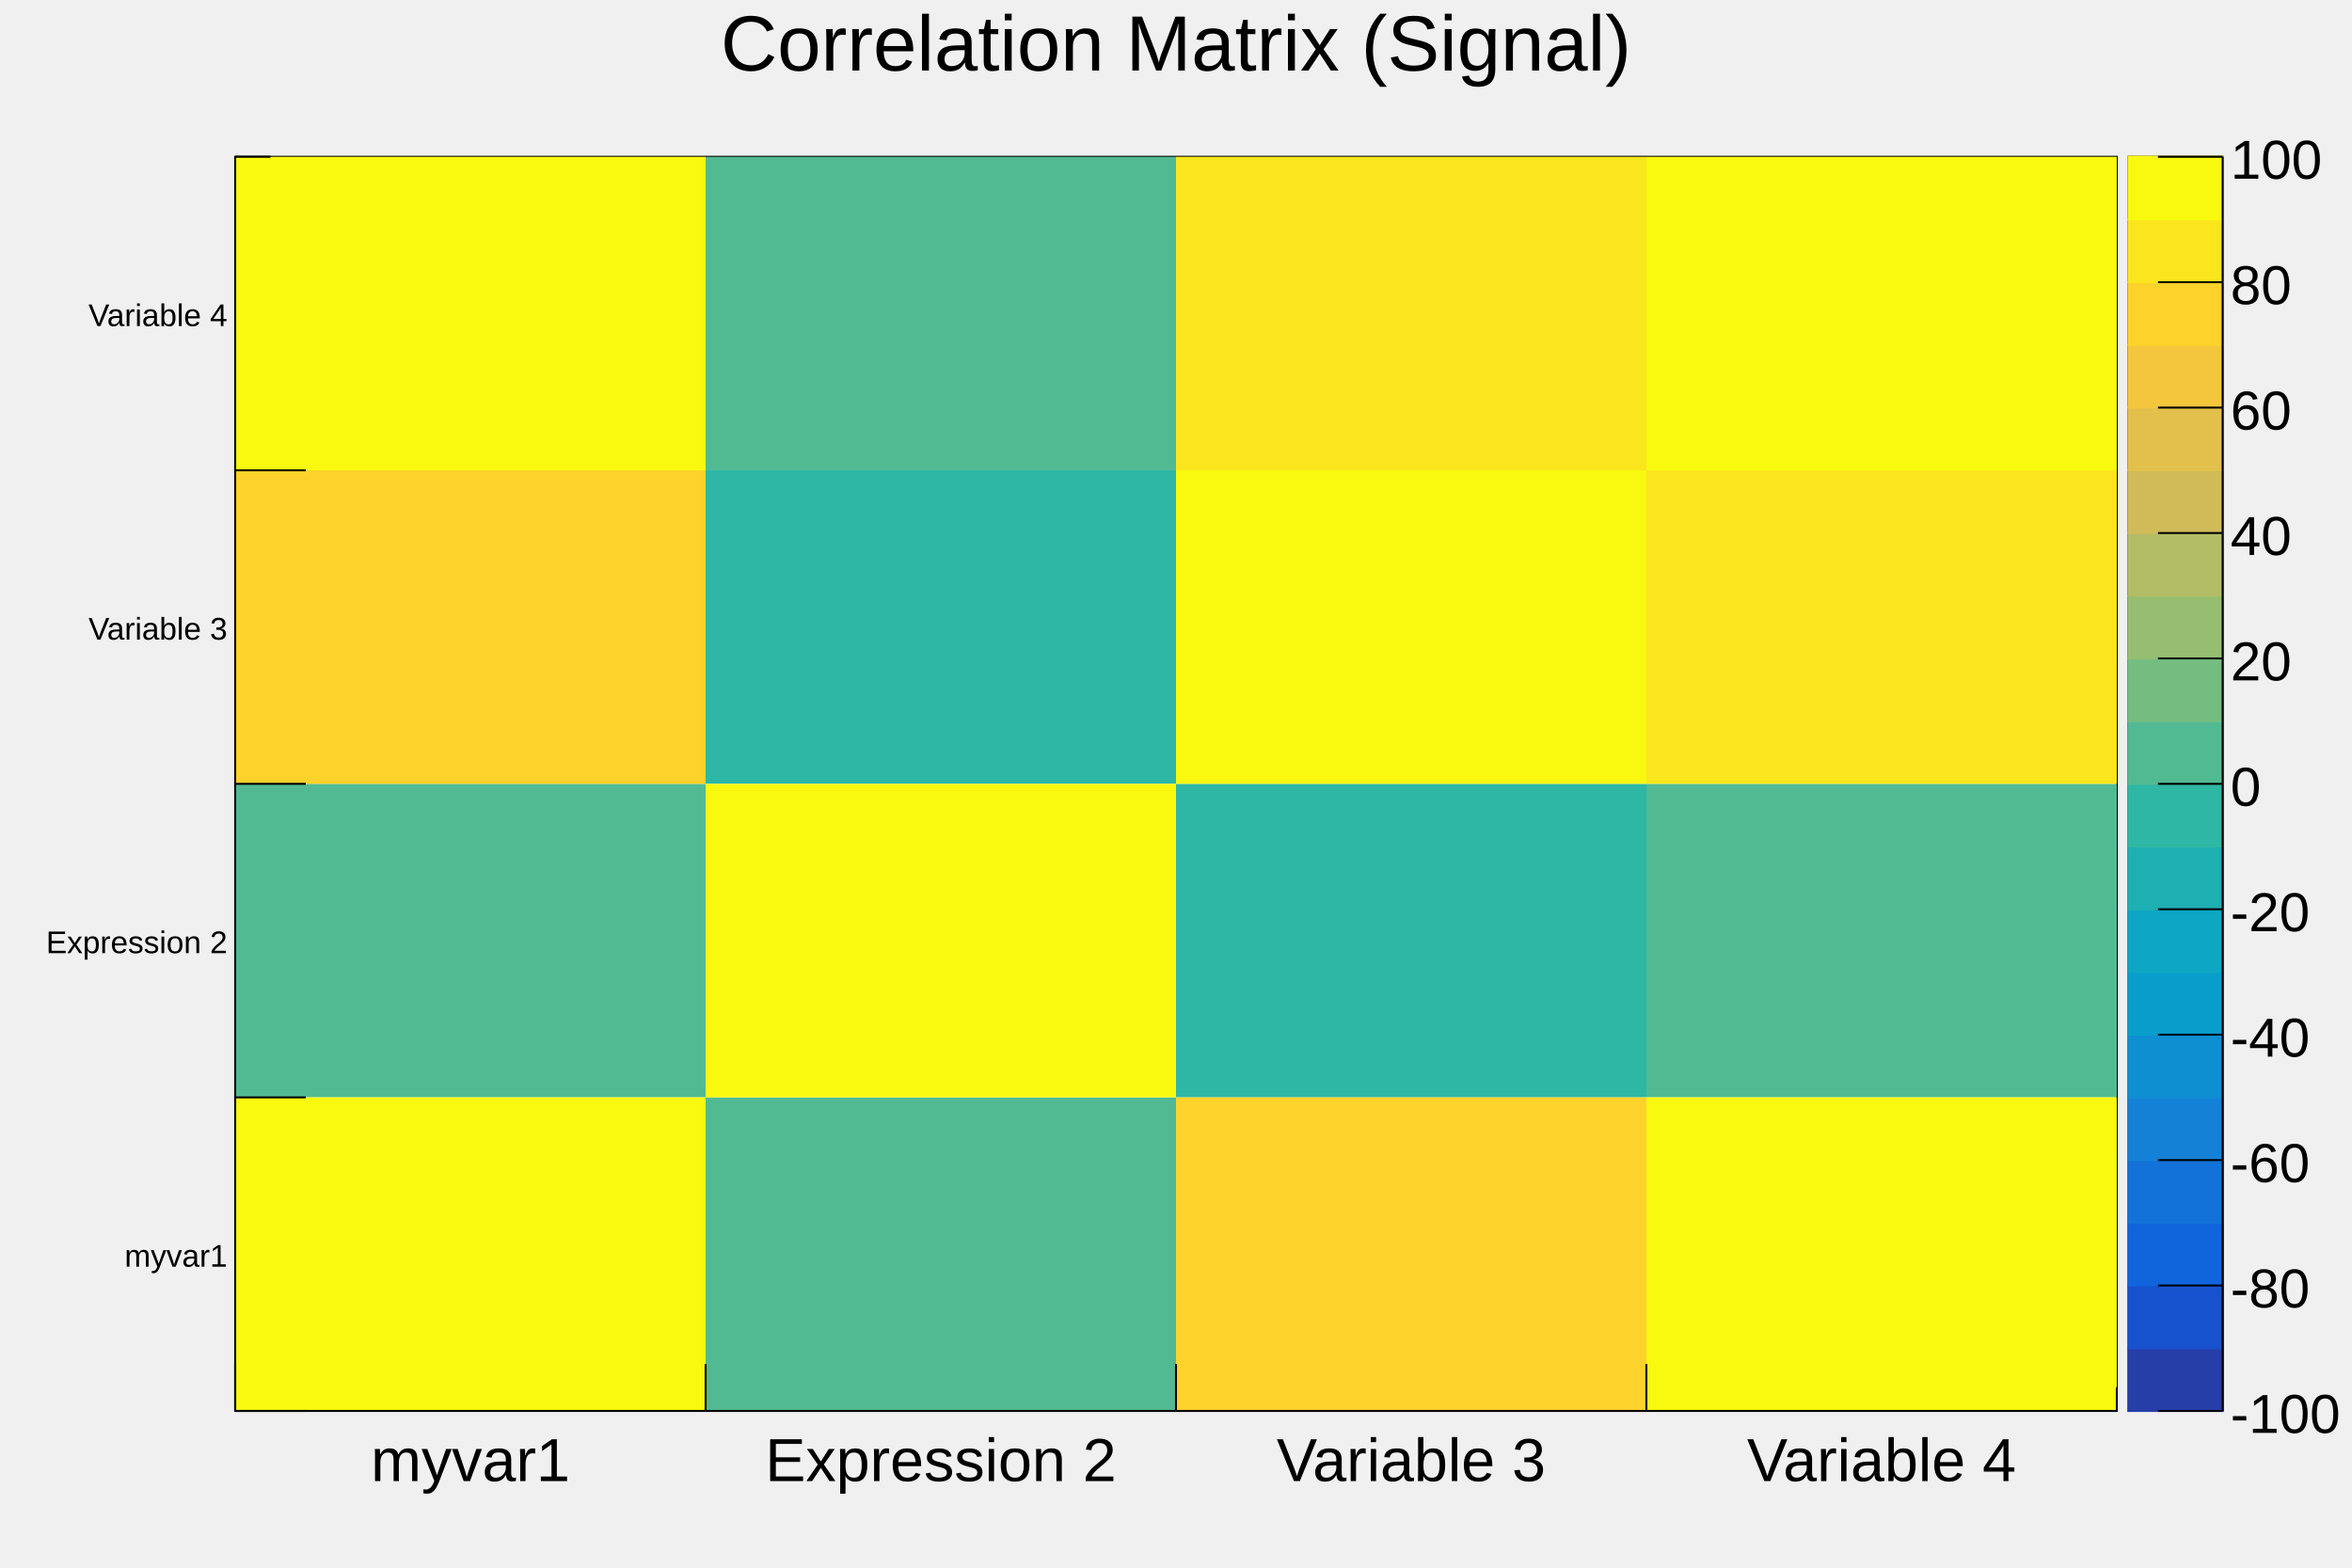
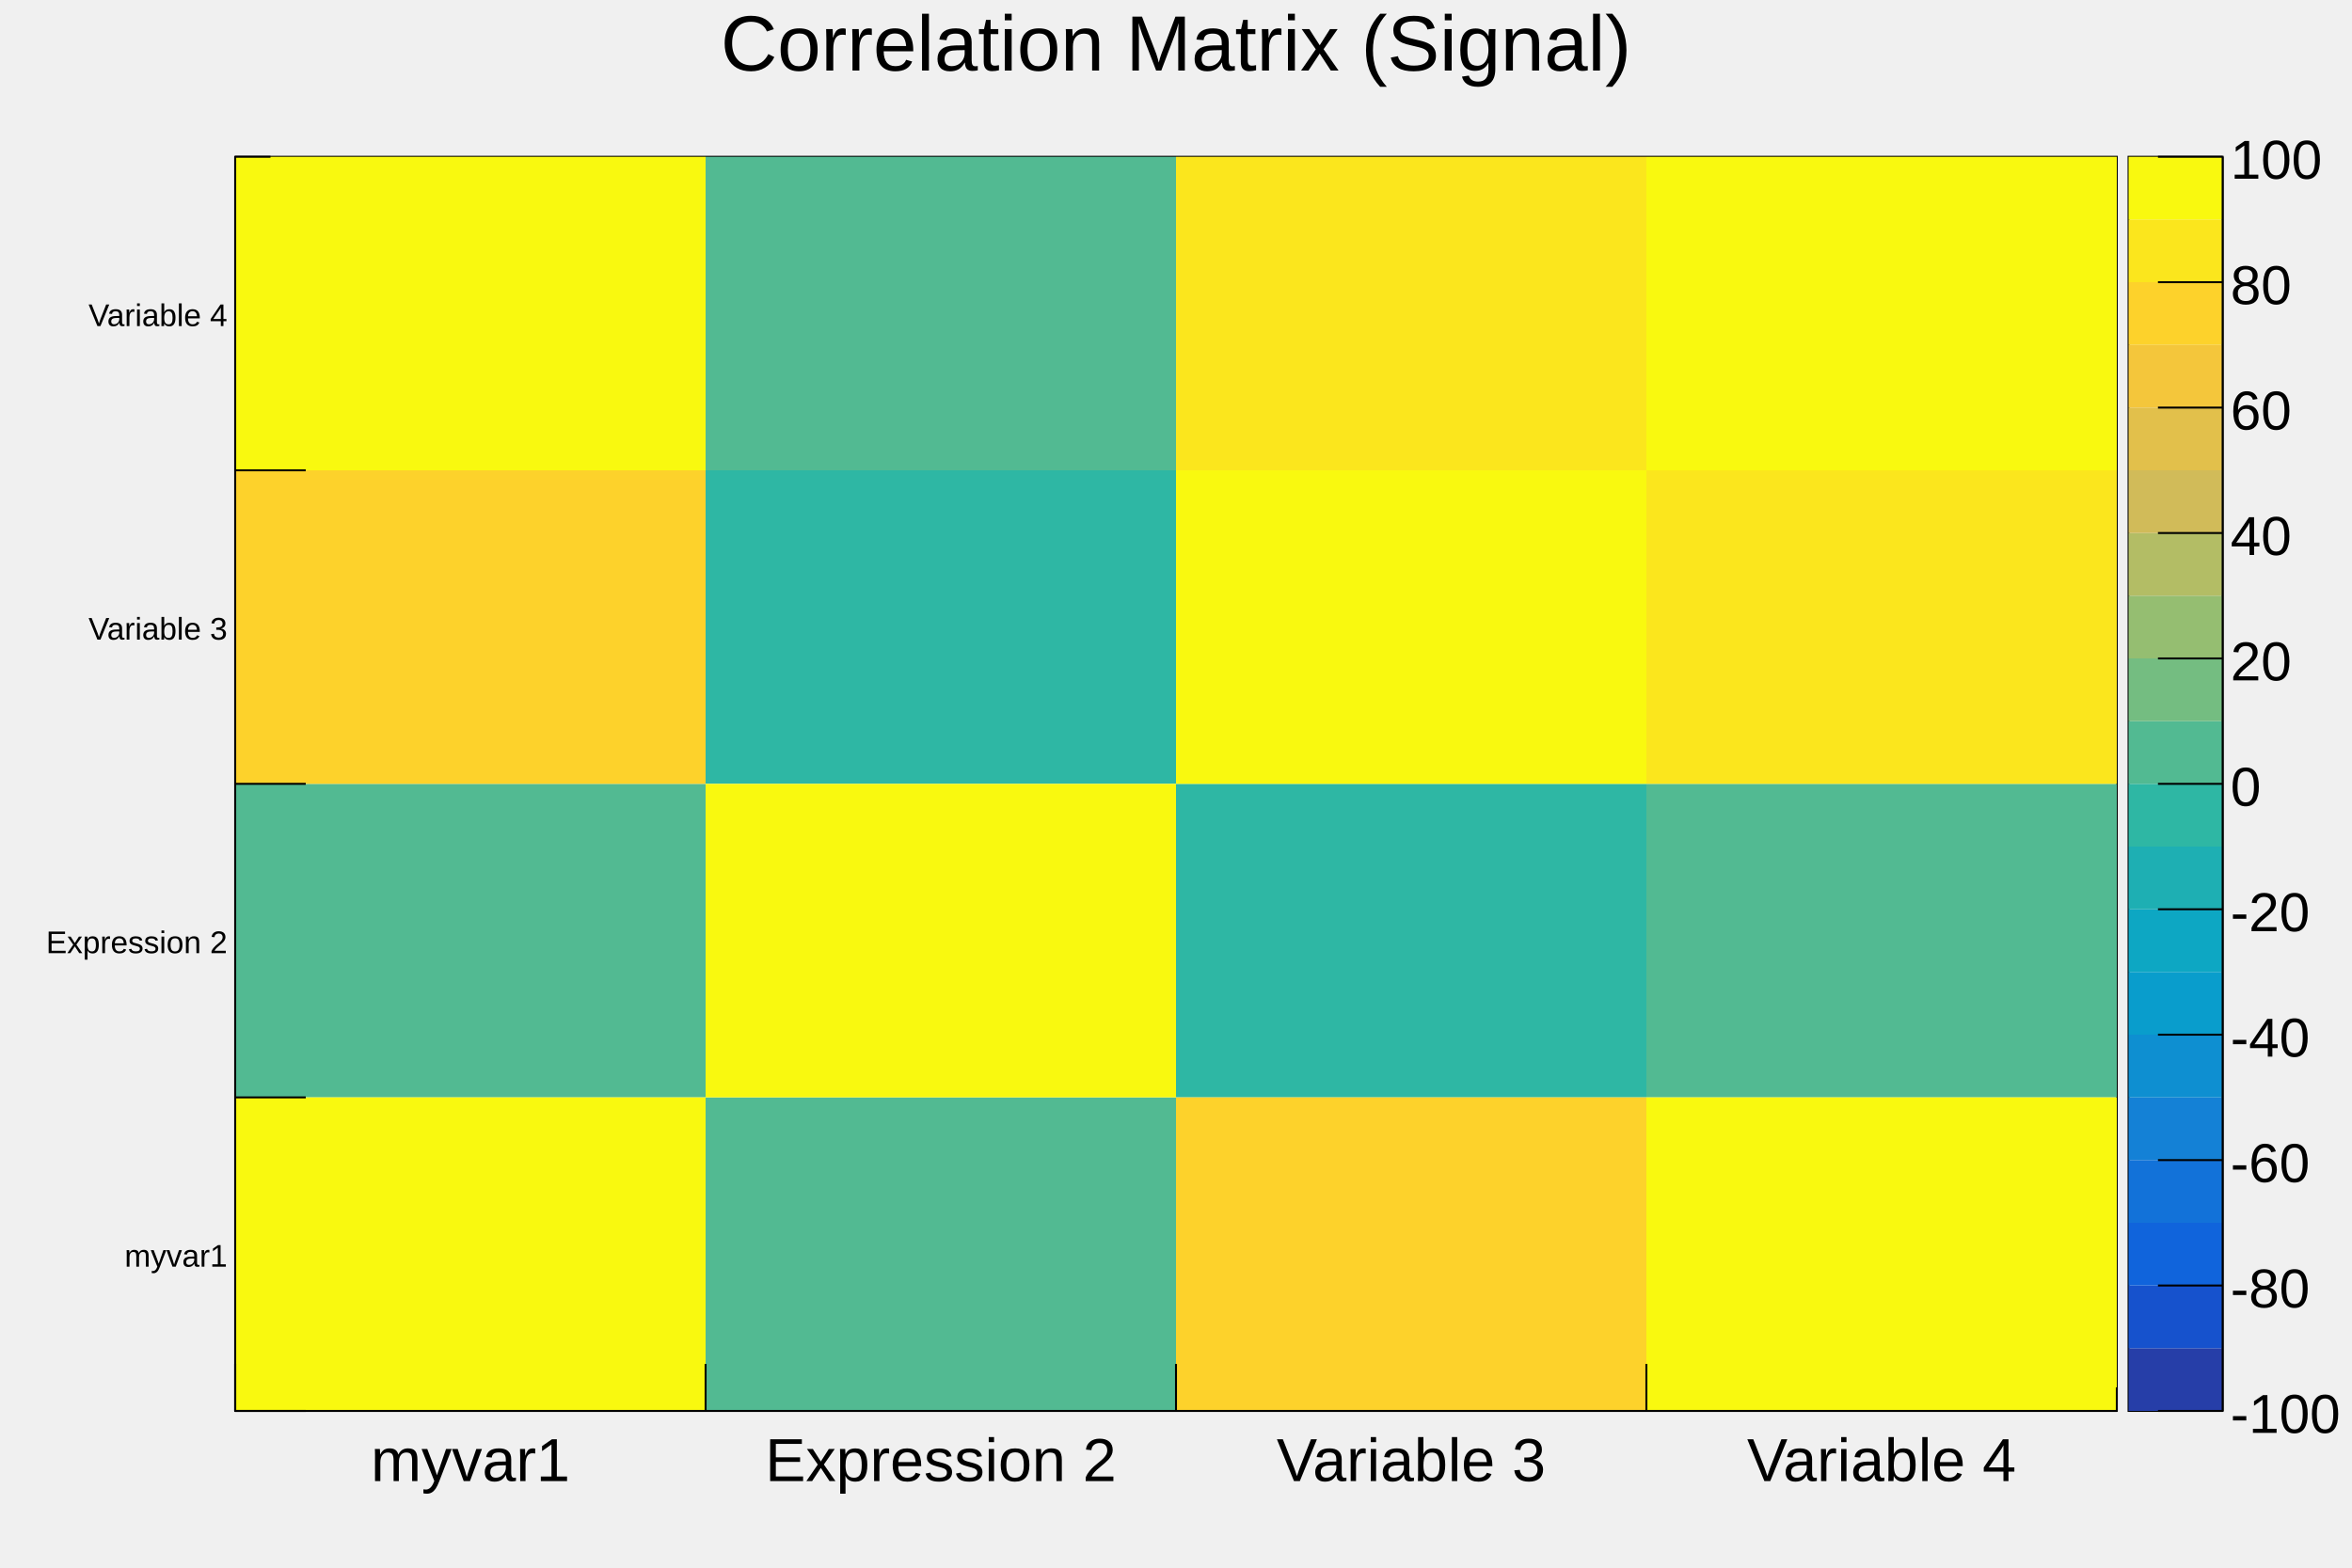
<svg xmlns="http://www.w3.org/2000/svg" viewBox="0 0 1200 800" preserveAspectRatio="none" width="1200" height="800">
  <path d="M0,0H1200V800H0Z" style="fill: none;" />
  <g>
    <g transform="translate(120,80)">
      <path d="M0,0H960V640H0Z" style="fill: white; stroke: black; stroke-width: 1;" />
      <svg x="0" y="0" overflow="hidden" width="960" height="640" viewBox="0 0 960 640">
        <g>
          <path fill="#2eb7a4" d="M240,160h240v160h-240zM480,320h240v160h-240z" />
          <path fill="#52ba92" d="M0,320h240v160h-240zM240,0h240v160h-240zm0,480h240v160h-240zM720,320h240v160h-240z" />
          <path fill="#fdd22b" d="M0,160h240v160h-240zM480,480h240v160h-240z" />
          <path fill="#fbe61d" d="M480,0h240v160h-240zM720,160h240v160h-240z" />
          <path fill="#f9f90f" d="M0,0h240v160h-240zM0,480h240v160h-240zM240,320h240v160h-240zM480,160h240v160h-240zM720,0h240v160h-240zm0,480h240v160h-240z" />
        </g>
      </svg>
      <g>
        <g transform="translate(0,640)">
          <path d="M0,0h960" style="stroke: black; stroke-width: 1;" />
          <path d="M0,-24v24m240,-24v24m240,-24v24m240,-24v24m240,-12v12" style="stroke: black; stroke-width: 1;" />
          <g font-family="Arial" font-size="31" space="preserve" fill="black" text-anchor="middle">
            <text dy=".8em" transform="translate(120,11)">
       myvar1
      </text>
            <text dy=".8em" transform="translate(360,11)">
       Expression 2
      </text>
            <text dy=".8em" transform="translate(600,11)">
       Variable 3
      </text>
            <text dy=".8em" transform="translate(840,11)">
       Variable 4
      </text>
          </g>
        </g>
        <g>
          <path d="M0,0v640" style="stroke: black; stroke-width: 1;" />
          <path d="M36,640h-36m36,-160h-36m36,-160h-36m36,-160h-36m18,-160h-18" style="stroke: black; stroke-width: 1;" />
          <g font-family="Arial" font-size="16" space="preserve" fill="black" text-anchor="end">
            <text dy=".4em" transform="translate(-4,560)">
       myvar1
      </text>
            <text dy=".4em" transform="translate(-4,400)">
       Expression 2
      </text>
            <text dy=".4em" transform="translate(-4,240)">
       Variable 3
      </text>
            <text dy=".4em" transform="translate(-4,80)">
       Variable 4
      </text>
          </g>
        </g>
      </g>
    </g>
    <g transform="translate(1086,80)">
      <path d="M0,0H48V640H0Z" style="fill: none; stroke: black; stroke-width: 1;" />
-       <path d="M0,608H48V640H0Z" style="fill: #263ea8; stroke: #263ea8;" />
-       <path d="M0,576H48V608H0Z" style="fill: #1652cd; stroke: #1652cd;" />
-       <path d="M0,544H48V576H0Z" style="fill: #1064dc; stroke: #1064dc;" />
-       <path d="M0,512H48V544H0Z" style="fill: #1272d9; stroke: #1272d9;" />
-       <path d="M0,480H48V512H0Z" style="fill: #1481d6; stroke: #1481d6;" />
-       <path d="M0,448H48V480H0Z" style="fill: #0e8fd1; stroke: #0e8fd1;" />
-       <path d="M0,416H48V448H0Z" style="fill: #099dcc; stroke: #099dcc;" />
-       <path d="M0,384H48V416H0Z" style="fill: #0da7c3; stroke: #0da7c3;" />
-       <path d="M0,352H48V384H0Z" style="fill: #1eafb3; stroke: #1eafb3;" />
-       <path d="M0,320H48V352H0Z" style="fill: #2eb7a4; stroke: #2eb7a4;" />
-       <path d="M0,288H48V320H0Z" style="fill: #52ba92; stroke: #52ba92;" />
-       <path d="M0,256H48V288H0Z" style="fill: #74bd81; stroke: #74bd81;" />
-       <path d="M0,224H48V256H0Z" style="fill: #95be71; stroke: #95be71;" />
-       <path d="M0,192H48V224H0Z" style="fill: #b3bd65; stroke: #b3bd65;" />
-       <path d="M0,160H48V192H0Z" style="fill: #d1bb59; stroke: #d1bb59;" />
-       <path d="M0,128H48V160H0Z" style="fill: #e2c04b; stroke: #e2c04b;" />
-       <path d="M0,96H48V128H0Z" style="fill: #f4c63b; stroke: #f4c63b;" />
-       <path d="M0,64H48V96H0Z" style="fill: #fdd22b; stroke: #fdd22b;" />
-       <path d="M0,32H48V64H0Z" style="fill: #fbe61d; stroke: #fbe61d;" />
-       <path d="M0,0H48V32H0Z" style="fill: #f9f90f; stroke: #f9f90f;" />
+       <path d="M0,608H48V640H0Z" style="fill: #263ea8; stroke: none;" />
+       <path d="M0,576H48V608H0Z" style="fill: #1652cd; stroke: none;" />
+       <path d="M0,544H48V576H0Z" style="fill: #1064dc; stroke: none;" />
+       <path d="M0,512H48V544H0Z" style="fill: #1272d9; stroke: none;" />
+       <path d="M0,480H48V512H0Z" style="fill: #1481d6; stroke: none;" />
+       <path d="M0,448H48V480H0Z" style="fill: #0e8fd1; stroke: none;" />
+       <path d="M0,416H48V448H0Z" style="fill: #099dcc; stroke: none;" />
+       <path d="M0,384H48V416H0Z" style="fill: #0da7c3; stroke: none;" />
+       <path d="M0,352H48V384H0Z" style="fill: #1eafb3; stroke: none;" />
+       <path d="M0,320H48V352H0Z" style="fill: #2eb7a4; stroke: none;" />
+       <path d="M0,288H48V320H0Z" style="fill: #52ba92; stroke: none;" />
+       <path d="M0,256H48V288H0Z" style="fill: #74bd81; stroke: none;" />
+       <path d="M0,224H48V256H0Z" style="fill: #95be71; stroke: none;" />
+       <path d="M0,192H48V224H0Z" style="fill: #b3bd65; stroke: none;" />
+       <path d="M0,160H48V192H0Z" style="fill: #d1bb59; stroke: none;" />
+       <path d="M0,128H48V160H0Z" style="fill: #e2c04b; stroke: none;" />
+       <path d="M0,96H48V128H0Z" style="fill: #f4c63b; stroke: none;" />
+       <path d="M0,64H48V96H0Z" style="fill: #fdd22b; stroke: none;" />
+       <path d="M0,32H48V64H0Z" style="fill: #fbe61d; stroke: none;" />
+       <path d="M0,0H48V32H0Z" style="fill: #f9f90f; stroke: none;" />
      <g transform="translate(48)">
        <path d="M0,0v640" style="stroke: black; stroke-width: 1;" />
        <path d="M0,640h-33m33,-64h-33m33,-64h-33m33,-64h-33m33,-64h-33m33,-64h-33m33,-64h-33m33,-64h-33m33,-64h-33m33,-64h-33m33,-64h-33" style="stroke: black; stroke-width: 1;" />
        <g font-family="Arial" font-size="28" space="preserve" fill="black" text-anchor="start">
          <text dy=".4em" transform="translate(4,640)">
      -100
     </text>
          <text dy=".4em" transform="translate(4,576)">
      -80
     </text>
          <text dy=".4em" transform="translate(4,512)">
      -60
     </text>
          <text dy=".4em" transform="translate(4,448)">
      -40
     </text>
          <text dy=".4em" transform="translate(4,384)">
      -20
     </text>
          <text dy=".4em" transform="translate(4,320)">
      0
     </text>
          <text dy=".4em" transform="translate(4,256)">
      20
     </text>
          <text dy=".4em" transform="translate(4,192)">
      40
     </text>
          <text dy=".4em" transform="translate(4,128)">
      60
     </text>
          <text dy=".4em" transform="translate(4,64)">
      80
     </text>
          <text dy=".4em" transform="translate(4)">
      100
     </text>
        </g>
      </g>
    </g>
    <g transform="translate(120,4)" font-family="Arial" font-size="40" space="preserve">
      <path d="M0,0H960V53H0Z" style="fill: none;" />
      <text fill="black" text-anchor="middle" dy=".8em" transform="translate(480)">
    Correlation Matrix (Signal)
   </text>
    </g>
  </g>
</svg>
